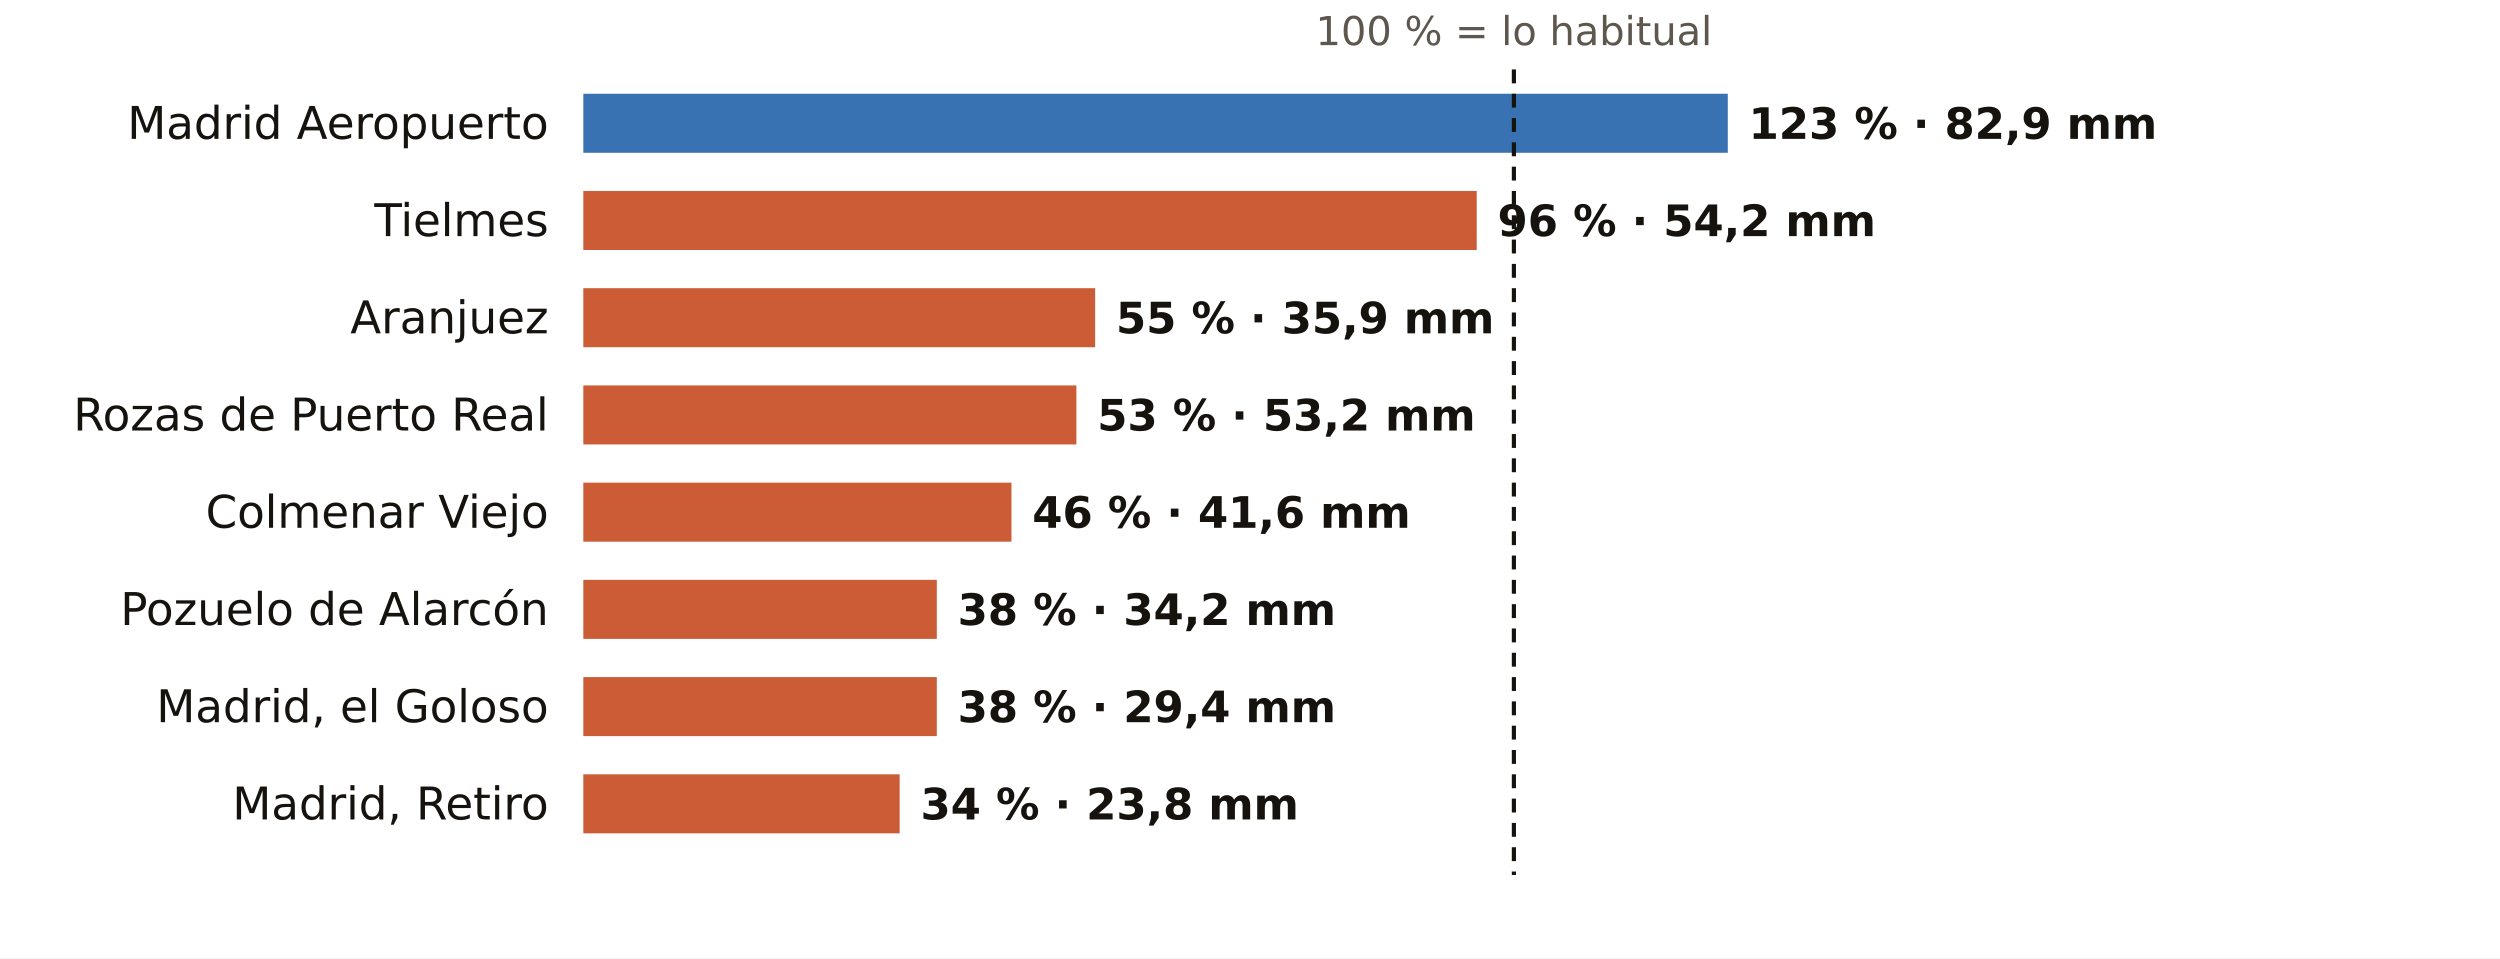
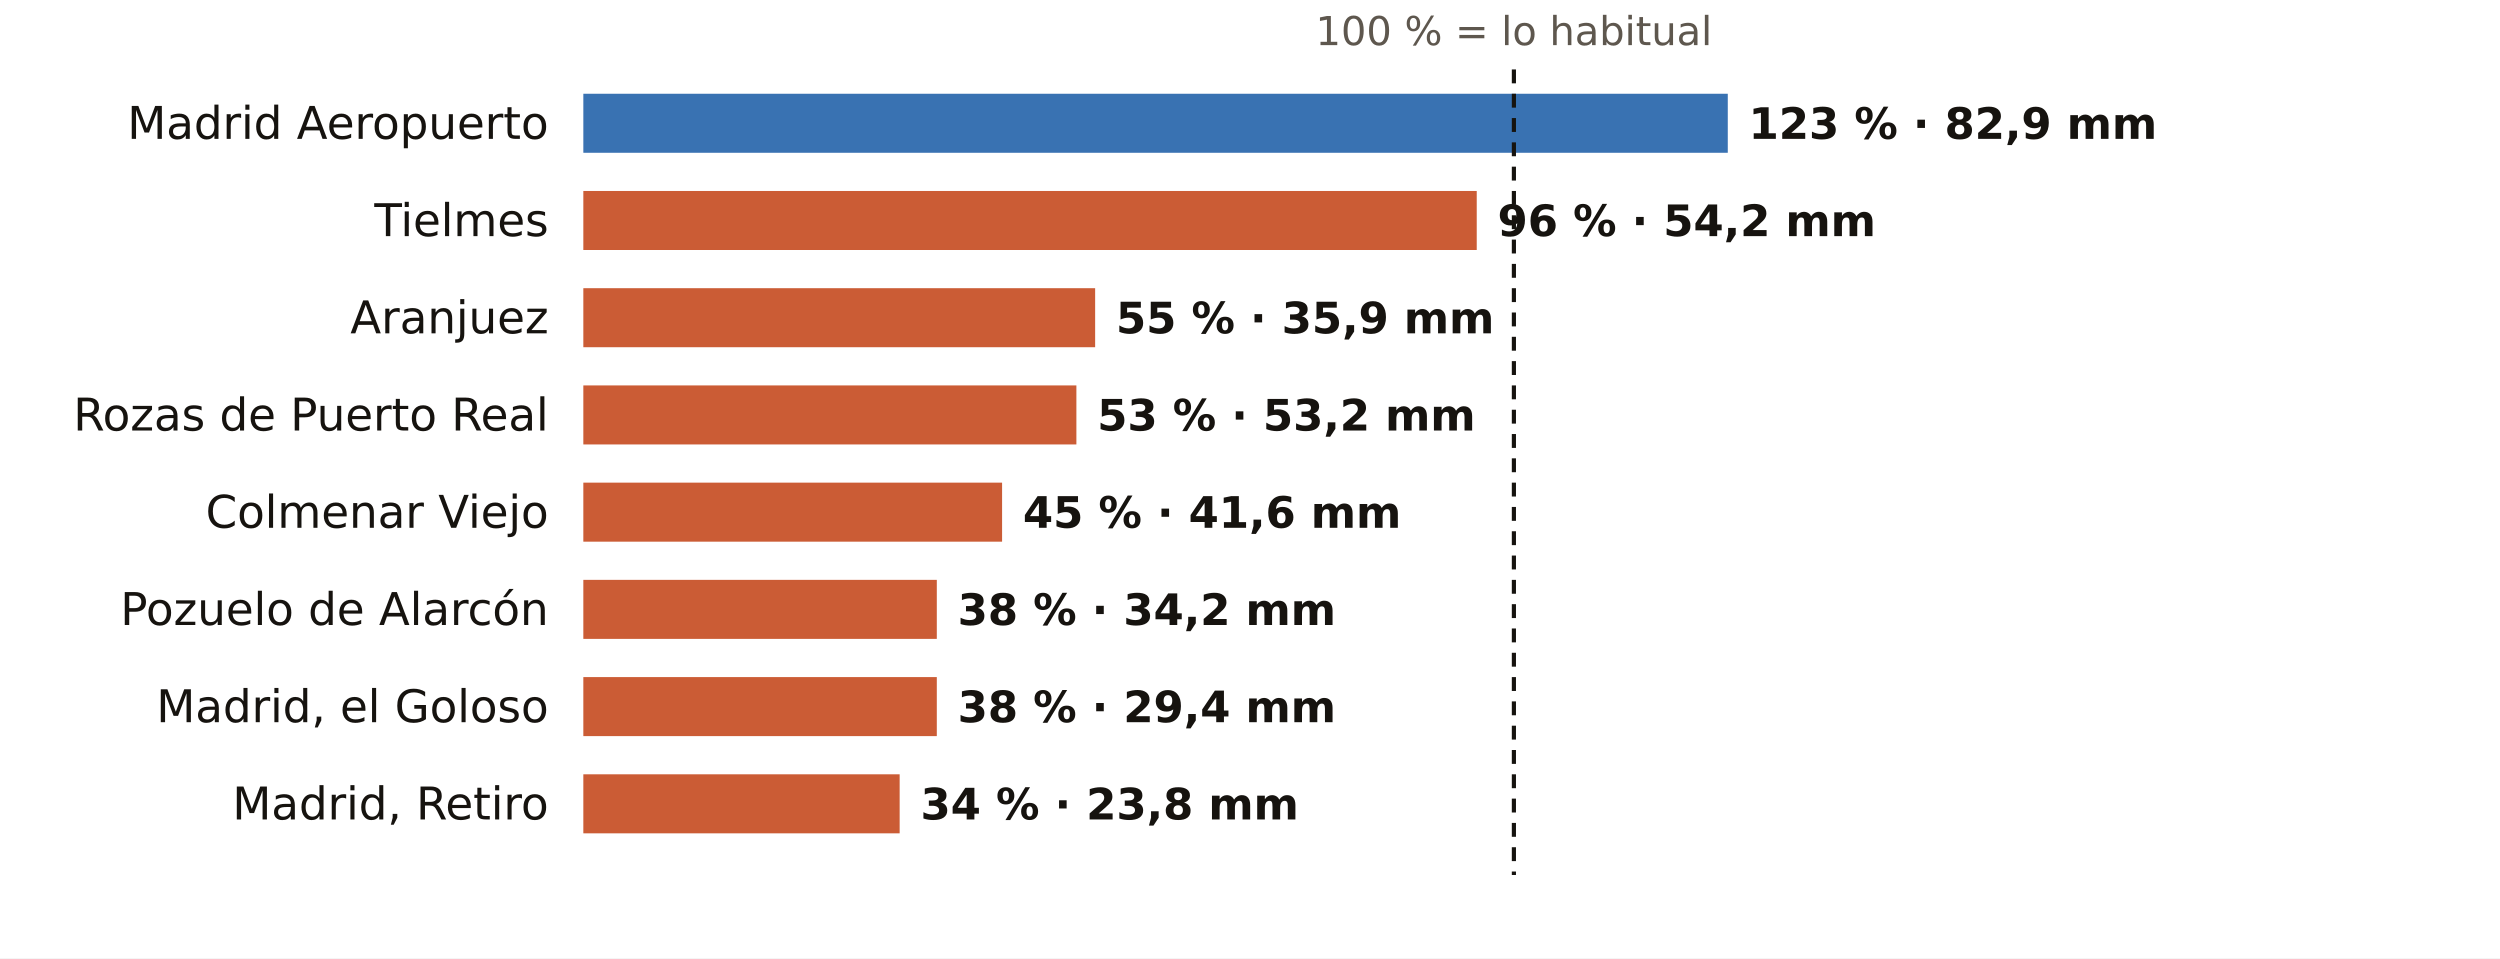
<svg xmlns="http://www.w3.org/2000/svg" viewBox="0 0 720 276" width="720" height="276" role="img" aria-label="El otoño en los pluviómetros de AEMET de Madrid: % de lo habitual">
  <rect width="720" height="276" fill="#FFFFFF" />
  <text x="436.0" y="13.0" font-size="11.5" fill="#5E574E" text-anchor="middle" font-weight="400" font-family="Public Sans, DejaVu Sans, Arial, sans-serif">100 % = lo habitual</text>
  <text x="158.0" y="40.0" font-size="13" fill="#16130F" text-anchor="end" font-weight="500" font-family="Public Sans, DejaVu Sans, Arial, sans-serif">Madrid Aeropuerto</text>
  <rect x="168" y="27" width="329.6" height="17" fill="#1F5FA8" opacity="0.88" />
  <text x="503.6" y="40.0" font-size="12.5" fill="#16130F" text-anchor="start" font-weight="600" font-family="Public Sans, DejaVu Sans, Arial, sans-serif">123 % · 82,9 mm</text>
  <text x="158.0" y="68.0" font-size="13" fill="#16130F" text-anchor="end" font-weight="500" font-family="Public Sans, DejaVu Sans, Arial, sans-serif">Tielmes</text>
  <rect x="168" y="55" width="257.3" height="17" fill="#C4461A" opacity="0.88" />
  <text x="431.3" y="68.0" font-size="12.5" fill="#16130F" text-anchor="start" font-weight="600" font-family="Public Sans, DejaVu Sans, Arial, sans-serif">96 % · 54,2 mm</text>
  <text x="158.0" y="96.0" font-size="13" fill="#16130F" text-anchor="end" font-weight="500" font-family="Public Sans, DejaVu Sans, Arial, sans-serif">Aranjuez</text>
  <rect x="168" y="83" width="147.4" height="17" fill="#C4461A" opacity="0.88" />
  <text x="321.4" y="96.0" font-size="12.5" fill="#16130F" text-anchor="start" font-weight="600" font-family="Public Sans, DejaVu Sans, Arial, sans-serif">55 % · 35,9 mm</text>
  <text x="158.0" y="124.0" font-size="13" fill="#16130F" text-anchor="end" font-weight="500" font-family="Public Sans, DejaVu Sans, Arial, sans-serif">Rozas de Puerto Real</text>
  <rect x="168" y="111" width="142.0" height="17" fill="#C4461A" opacity="0.88" />
  <text x="316.0" y="124.0" font-size="12.5" fill="#16130F" text-anchor="start" font-weight="600" font-family="Public Sans, DejaVu Sans, Arial, sans-serif">53 % · 53,2 mm</text>
  <text x="158.0" y="152.0" font-size="13" fill="#16130F" text-anchor="end" font-weight="500" font-family="Public Sans, DejaVu Sans, Arial, sans-serif">Colmenar Viejo</text>
-   <rect x="168" y="139" width="123.3" height="17" fill="#C4461A" opacity="0.88" />
-   <text x="297.3" y="152.0" font-size="12.5" fill="#16130F" text-anchor="start" font-weight="600" font-family="Public Sans, DejaVu Sans, Arial, sans-serif">46 % · 41,6 mm</text>
+   <rect x="168" y="139" width="120.6" height="17" fill="#C4461A" opacity="0.88" />
+   <text x="294.6" y="152.0" font-size="12.5" fill="#16130F" text-anchor="start" font-weight="600" font-family="Public Sans, DejaVu Sans, Arial, sans-serif">45 % · 41,6 mm</text>
  <text x="158.0" y="180.0" font-size="13" fill="#16130F" text-anchor="end" font-weight="500" font-family="Public Sans, DejaVu Sans, Arial, sans-serif">Pozuelo de Alarcón</text>
  <rect x="168" y="167" width="101.8" height="17" fill="#C4461A" opacity="0.88" />
  <text x="275.8" y="180.0" font-size="12.5" fill="#16130F" text-anchor="start" font-weight="600" font-family="Public Sans, DejaVu Sans, Arial, sans-serif">38 % · 34,2 mm</text>
  <text x="158.0" y="208.0" font-size="13" fill="#16130F" text-anchor="end" font-weight="500" font-family="Public Sans, DejaVu Sans, Arial, sans-serif">Madrid, el Goloso</text>
  <rect x="168" y="195" width="101.8" height="17" fill="#C4461A" opacity="0.88" />
  <text x="275.8" y="208.0" font-size="12.5" fill="#16130F" text-anchor="start" font-weight="600" font-family="Public Sans, DejaVu Sans, Arial, sans-serif">38 % · 29,4 mm</text>
  <text x="158.0" y="236.0" font-size="13" fill="#16130F" text-anchor="end" font-weight="500" font-family="Public Sans, DejaVu Sans, Arial, sans-serif">Madrid, Retiro</text>
  <rect x="168" y="223" width="91.1" height="17" fill="#C4461A" opacity="0.88" />
  <text x="265.1" y="236.0" font-size="12.5" fill="#16130F" text-anchor="start" font-weight="600" font-family="Public Sans, DejaVu Sans, Arial, sans-serif">34 % · 23,8 mm</text>
  <line x1="436.0" x2="436.0" y1="20" y2="252" stroke="#16130F" stroke-width="1.2" stroke-dasharray="4 3" />
</svg>
